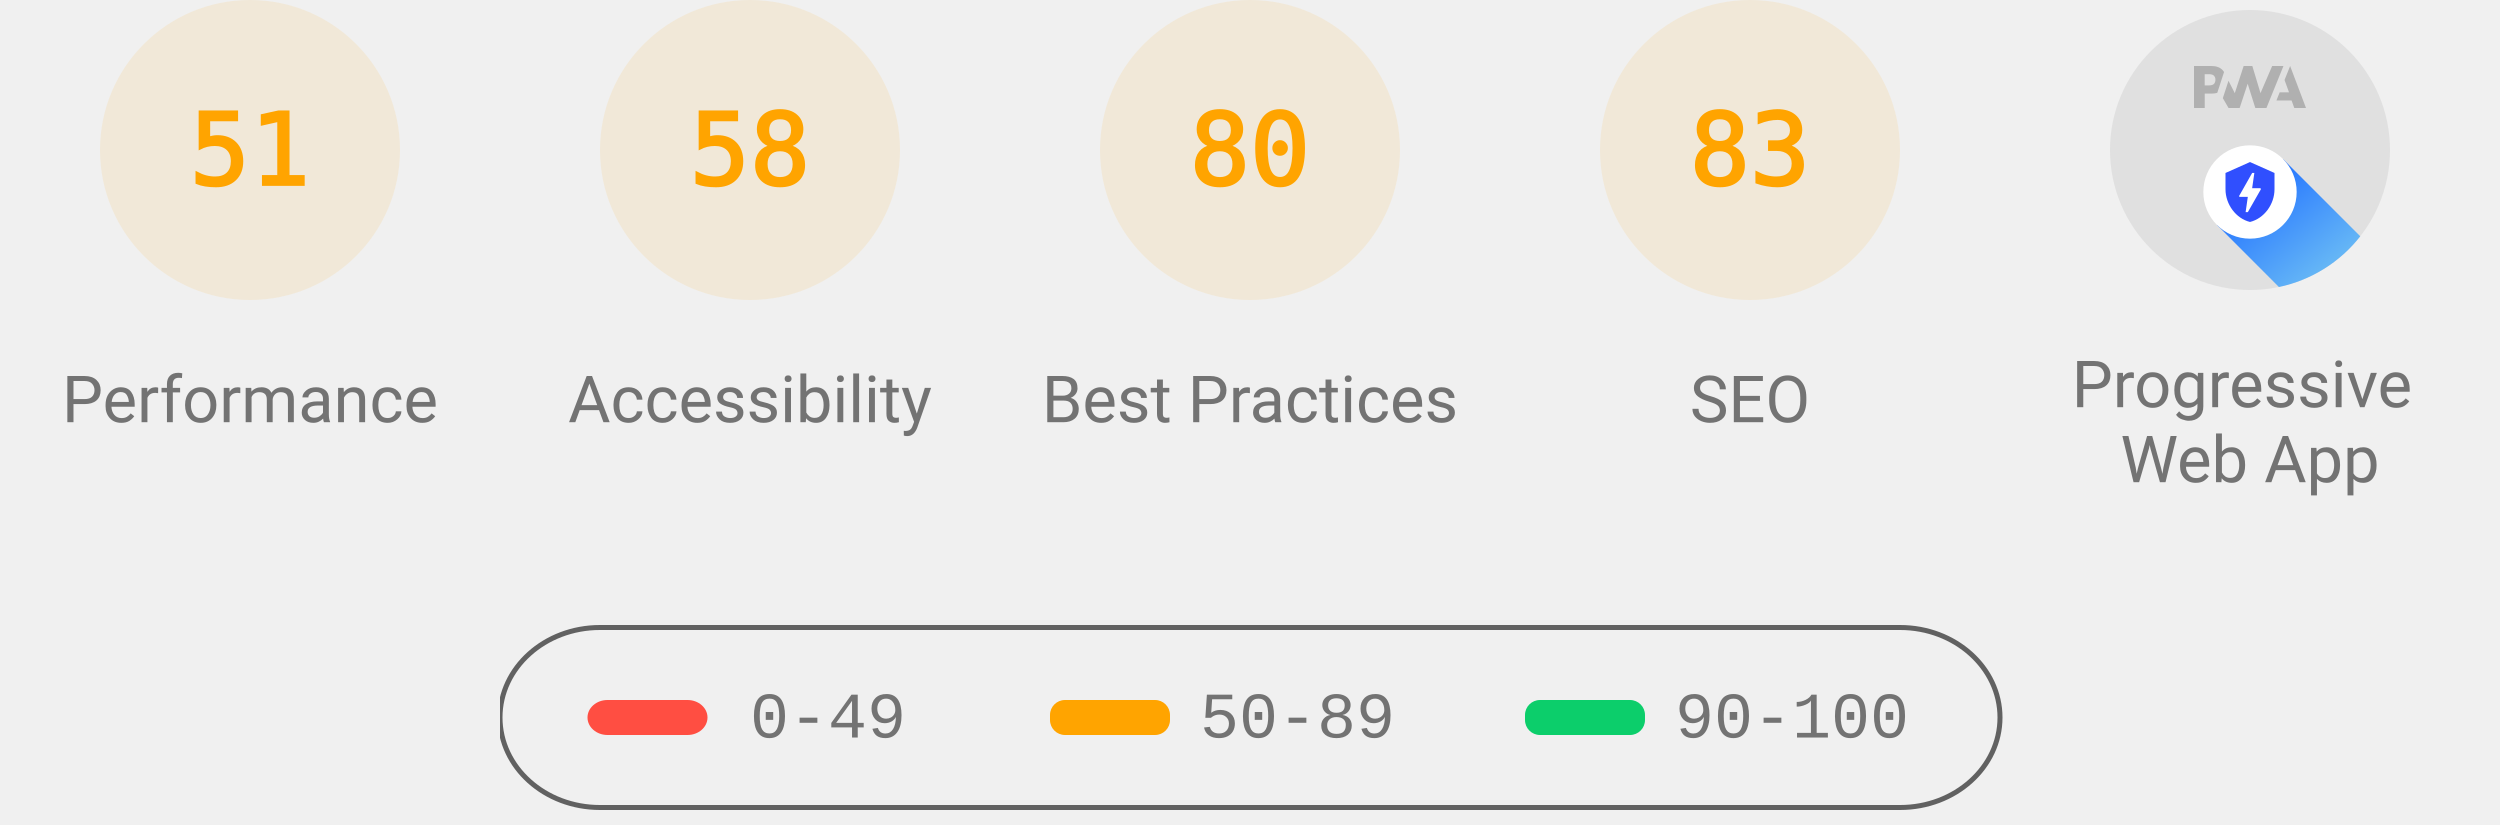
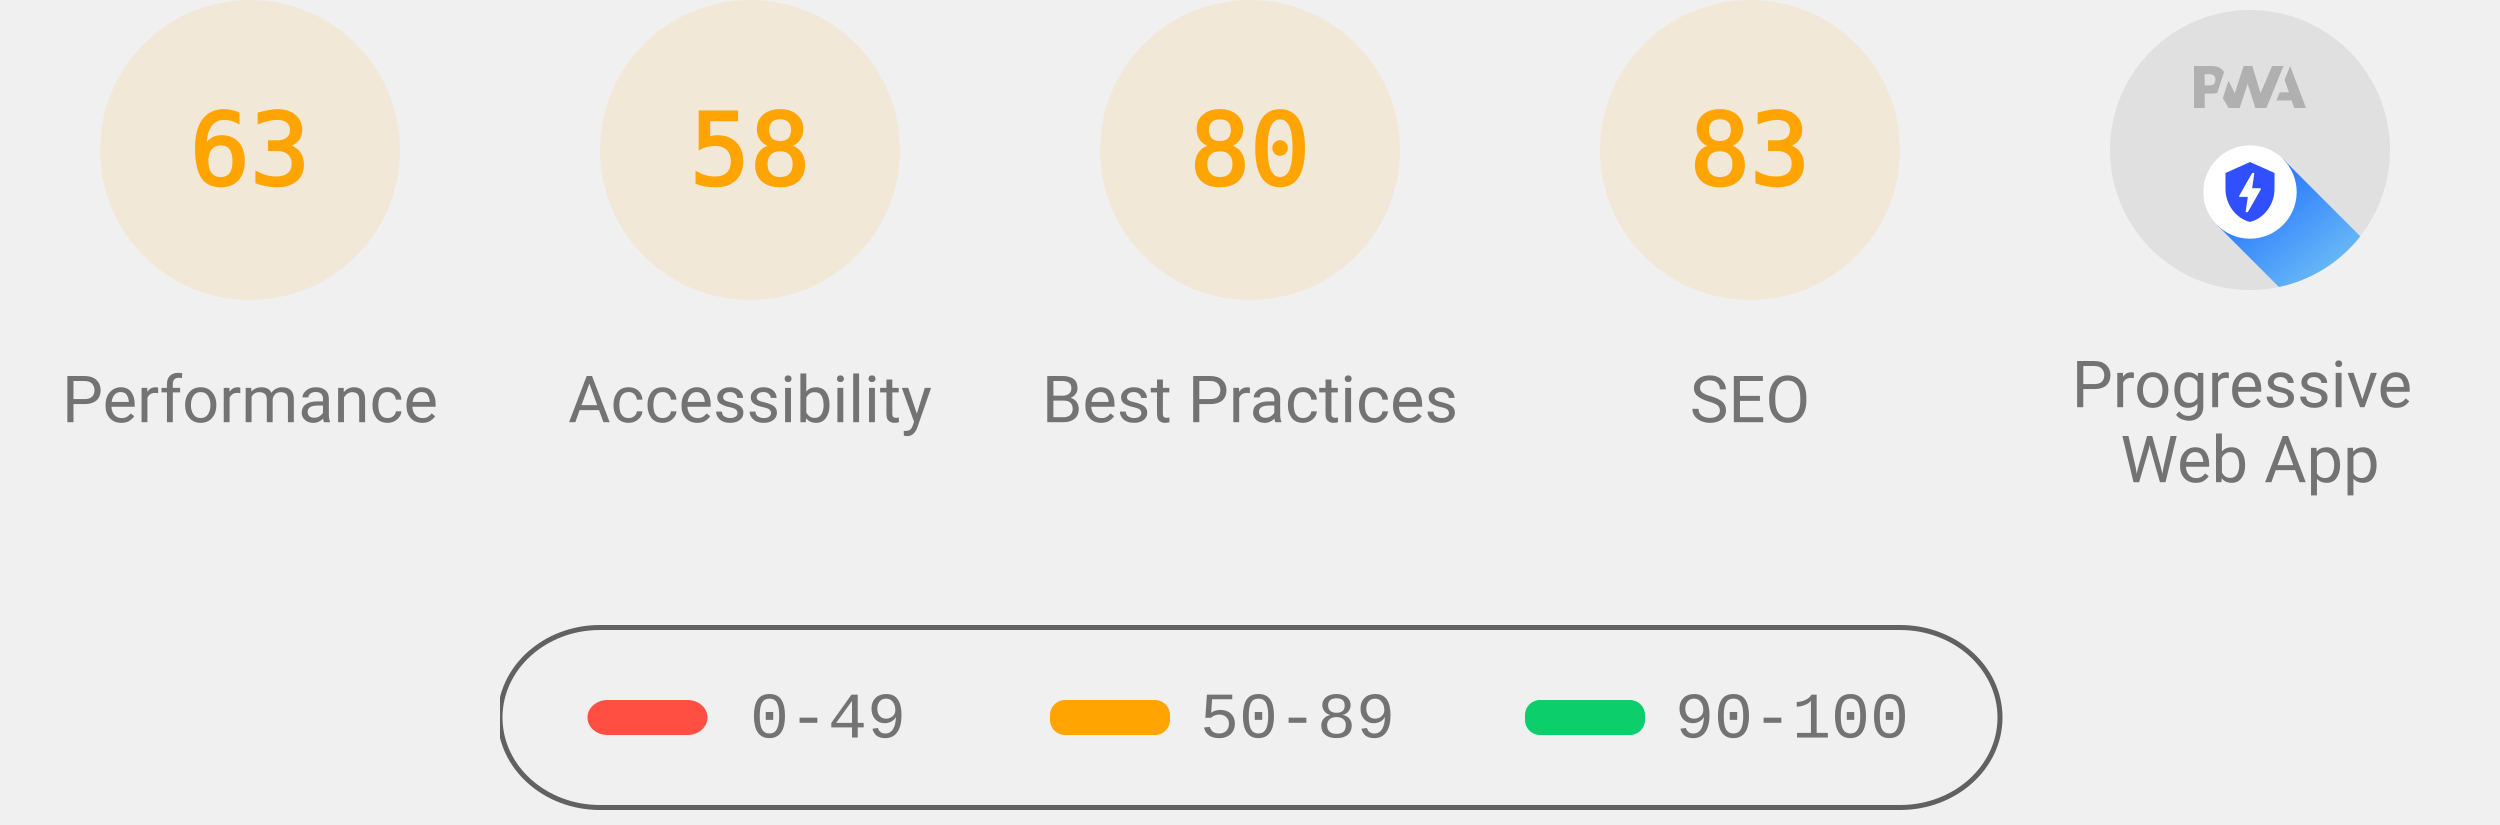
<svg xmlns="http://www.w3.org/2000/svg" class="theme--agnostic" fill="none" width="1000" height="330">
  <style>
			.gauge-base {
				opacity: 0.1
			}

			.gauge-arc {
				fill: none;
				animation-delay: 250ms;
				stroke-linecap: round;
				transform: rotate(-90deg);
				transform-origin: 100px 60px;
				animation: load-gauge 1s ease forwards
			}

			.guage-text {
				font-size: 40px;
				font-family: monospace;
				text-align: center
			}

			.guage-red {
				color: #ff4e42;
				fill: #ff4e42;
				stroke: #ff4e42
			}
			.guage-orange {
				color: #ffa400;
				fill: #ffa400;
				stroke: #ffa400
			}
			.guage-green {
				color: #0cce6b;
				fill: #0cce6b;
				stroke: #0cce6b
			}
			.theme--agnostic .guage-undefined {
				color: #5c5c5c;
				fill: #5c5c5c;
				stroke: #5c5c5c
			}
			.theme--light .guage-undefined {
				color: #1e1e1e;
				fill: #1e1e1e;
				stroke: #1e1e1e
			}
			.theme--dark .guage-undefined {
				color: #f5f5f5;
				fill: #f5f5f5;
				stroke: #f5f5f5
			}

			.guage-title {
				stroke: none;
				font-size: 26px;
				line-height: 26px;
				font-family: Roboto, Halvetica, Arial, sans-serif
			}
			.metric.guage-title {
				font-family: 'Courier New', Courier, monospace
			}
			.theme--agnostic .guage-title {
				color: #737373;
				fill: #737373
			}
			.theme--light .guage-title {
				color: #212121;
				fill: #212121
			}
			.theme--dark .guage-title {
				color: #f5f5f5;
				fill: #f5f5f5
			}

			@keyframes load-gauge {
				from {
					stroke-dasharray: 0 352.858
				}
			}
			.lh-gauge--pwa__disc {
				fill: #e0e0e0
			}
			.lh-gauge--pwa__logo {
				position: relative;
				fill: #b0b0b0
			}
			.lh-gauge--pwa__invisible {
				display: none
			}
			.lh-gauge--pwa__visible {
				display: inline
			}
			.guage-invisible {
				display: none
			}
			.lh-gauge--pwa__logo--primary-color {
				fill: #304ffe
			}
			.theme--agnostic .lh-gauge--pwa__logo--secondary-color {
				fill: #787878
			}
			.theme--light .lh-gauge--pwa__logo--secondary-color {
				fill: #3d3d3d
			}
			.theme--dark .lh-gauge--pwa__logo--secondary-color {
				fill: #d8b6b6
			}
			.theme--light #svg_2 {
				stroke: #00000022
			}
			.theme--agnostic #svg_2 {
				stroke: #616161
			}
			.theme--light #svg_2 {
				stroke: #00000022
			}
			.theme--dark #svg_2 {
				stroke: #f5f5f566
			}
		</style>
  <svg class="guage-div guage-perf guage-orange" viewBox="0 0 200 200" width="200" height="200" x="0" y="0">
    <circle class="gauge-base" r="56" cx="100" cy="60" stroke-width="8" />
-     <circle class="gauge-arc guage-arc-1" r="56" cx="100" cy="60" stroke-width="8" style="stroke-dasharray: 179.448, 351.858;" />
-     <text class="guage-text" x="100px" y="60px" alignment-baseline="central" dominant-baseline="central" text-anchor="middle">51</text>
+     <circle class="gauge-arc guage-arc-1" r="56" cx="100" cy="60" stroke-width="8" style="stroke-dasharray: 221.671, 351.858;" />
+     <text class="guage-text" x="100px" y="60px" alignment-baseline="central" dominant-baseline="central" text-anchor="middle">63</text>
    <text class="guage-title" x="100px" y="160px" alignment-baseline="central" dominant-baseline="central" text-anchor="middle">Performance</text>
  </svg>
  <svg class="guage-div guage-acc guage-orange" viewBox="0 0 200 200" width="200" height="200" x="200" y="0">
    <circle class="gauge-base" r="56" cx="100" cy="60" stroke-width="8" />
    <circle class="gauge-arc guage-arc-2" r="56" cx="100" cy="60" stroke-width="8" style="stroke-dasharray: 204.078, 351.858;" />
    <text class="guage-text" x="100px" y="60px" alignment-baseline="central" dominant-baseline="central" text-anchor="middle">58</text>
    <text class="guage-title" x="100px" y="160px" alignment-baseline="central" dominant-baseline="central" text-anchor="middle">Accessibility</text>
  </svg>
  <svg class="guage-div guage-best guage-orange" viewBox="0 0 200 200" width="200" height="200" x="400" y="0">
    <circle class="gauge-base" r="56" cx="100" cy="60" stroke-width="8" />
    <circle class="gauge-arc guage-arc-3" r="56" cx="100" cy="60" stroke-width="8" style="stroke-dasharray: 281.486, 351.858;" />
    <text class="guage-text" x="100px" y="60px" alignment-baseline="central" dominant-baseline="central" text-anchor="middle">80</text>
    <text class="guage-title" x="100px" y="160px" alignment-baseline="central" dominant-baseline="central" text-anchor="middle">Best Practices</text>
  </svg>
  <svg class="guage-div guage-seo guage-orange" viewBox="0 0 200 200" width="200" height="200" x="600" y="0">
    <circle class="gauge-base" r="56" cx="100" cy="60" stroke-width="8" />
    <circle class="gauge-arc guage-arc-4" r="56" cx="100" cy="60" stroke-width="8" style="stroke-dasharray: 292.042, 351.858;" />
    <text class="guage-text" x="100px" y="60px" alignment-baseline="central" dominant-baseline="central" text-anchor="middle">83</text>
    <text class="guage-title" x="100px" y="160px" alignment-baseline="central" dominant-baseline="central" text-anchor="middle">SEO</text>
  </svg>
  <svg class="guage-div guage-pwa " viewBox="0 0 200 200" width="200" height="200" x="800" y="0">
    <svg viewBox="0 0 60 60" width="112" height="112" x="44" y="4">
      <defs>
        <linearGradient id="lh-gauge--pwa__check-circle__gradient-0" x1="50%" y1="0%" x2="50%" y2="100%">
          <stop stop-color="#00C852" offset="0%" />
          <stop stop-color="#009688" offset="100%" />
        </linearGradient>
        <linearGradient id="lh-gauge--pwa__installable__shadow-gradient-0" x1="76.056%" x2="24.111%" y1="82.995%" y2="24.735%">
          <stop stop-color="#A5D6A7" offset="0%" />
          <stop stop-color="#80CBC4" offset="100%" />
        </linearGradient>
        <linearGradient id="lh-gauge--pwa__fast-reliable__shadow-gradient-0" x1="76.056%" y1="82.995%" x2="25.678%" y2="26.493%">
          <stop stop-color="#64B5F6" offset="0%" />
          <stop stop-color="#2979FF" offset="100%" />
        </linearGradient>
        <g id="lh-gauge--pwa__fast-reliable-badge-0">
          <circle fill="#FFFFFF" cx="10" cy="10" r="10" />
          <path fill="#304FFE" d="M10 3.58l5.25 2.34v3.5c0 3.23-2.24 6.26-5.25 7-3.01-.74-5.25-3.77-5.25-7v-3.5L10 3.58zm-.47 10.74l2.76-4.83.03-.07c.04-.08 0-.24-.22-.24h-1.64l.47-3.26h-.47l-2.7 4.77c-.02.01.05-.1-.04.05-.09.16-.1.31.18.31h1.63l-.47 3.27h.47z" />
        </g>
        <g id="lh-gauge--pwa__installable-badge-0">
          <circle fill="#FFFFFF" cx="10" cy="10" r="10" />
          <path fill="#009688" d="M10 4.167A5.835 5.835 0 0 0 4.167 10 5.835 5.835 0 0 0 10 15.833 5.835 5.835 0 0 0 15.833 10 5.835 5.835 0 0 0 10 4.167zm2.917 6.416h-2.334v2.334H9.417v-2.334H7.083V9.417h2.334V7.083h1.166v2.334h2.334v1.166z" />
        </g>
      </defs>
      <g stroke="none" fill-rule="nonzero">
        <circle class="lh-gauge--pwa__disc" cx="30" cy="30" r="30" />
        <g class="lh-gauge--pwa__logo">
          <path d="M35.66 19.39l.7-1.75h2L37.4 15 38.6 12l3.4 9h-2.51l-.58-1.61z" />
          <path d="M33.52 21l3.65-9h-2.42l-2.5 5.82L30.5 12h-1.86l-1.9 5.82-1.35-2.65-1.21 3.72L25.4 21h2.38l1.72-5.2 1.64 5.2z" />
          <path fill-rule="nonzero" d="M20.3 17.91h1.48c.45 0 .85-.05 1.2-.15l.39-1.18 1.07-3.3a2.64 2.64 0 0 0-.28-.37c-.55-.6-1.36-.91-2.42-.91H18v9h2.3V17.9zm1.96-3.84c.22.22.33.5.33.87 0 .36-.1.65-.29.87-.2.23-.59.35-1.15.35h-.86v-2.41h.87c.52 0 .89.1 1.1.32z" />
        </g>
        <rect class="lh-gauge--pwa__component lh-gauge--pwa__na-line lh-gauge--pwa__invisible" fill="#FFFFFF" x="20" y="32" width="20" height="4" rx="2" />
        <g class="lh-gauge--pwa__component lh-gauge--pwa__fast-reliable-badge lh-gauge--pwa__visible" transform="translate(20, 29)">
          <path fill="url(#lh-gauge--pwa__fast-reliable__shadow-gradient-0)" d="M33.63 19.49A30 30 0 0 1 16.2 30.36L3 17.14 17.14 3l16.49 16.49z" />
          <use href="#lh-gauge--pwa__fast-reliable-badge-0" />
        </g>
        <g class="lh-gauge--pwa__component lh-gauge--pwa__installable-badge lh-gauge--pwa__invisible" transform="translate(20, 29)">
          <path fill="url(#lh-gauge--pwa__installable__shadow-gradient-0)" d="M33.629 19.487c-4.272 5.453-10.391 9.39-17.415 10.869L3 17.142 17.142 3 33.63 19.487z" />
          <use href="#lh-gauge--pwa__installable-badge-0" />
        </g>
        <g class="lh-gauge--pwa__component lh-gauge--pwa__fast-reliable-installable-badges lh-gauge--pwa__invisible">
          <g transform="translate(8, 29)">
            <path fill="url(#lh-gauge--pwa__fast-reliable__shadow-gradient-0)" d="M16.321 30.463L3 17.143 17.142 3l22.365 22.365A29.864 29.864 0 0 1 22 31c-1.942 0-3.84-.184-5.679-.537z" />
            <use href="#lh-gauge--pwa__fast-reliable-badge-0" />
          </g>
          <g transform="translate(32, 29)">
            <path fill="url(#lh-gauge--pwa__installable__shadow-gradient-0)" d="M25.982 11.84a30.107 30.107 0 0 1-13.08 15.203L3 17.143 17.142 3l8.84 8.84z" />
            <use href="#lh-gauge--pwa__installable-badge-0" />
          </g>
        </g>
        <g class="lh-gauge--pwa__component lh-gauge--pwa__check-circle lh-gauge--pwa__invisible" transform="translate(18, 28)">
          <circle fill="#FFFFFF" cx="12" cy="12" r="12" />
          <path fill="url(#lh-gauge--pwa__check-circle__gradient-0)" d="M12 2a10 10 0 1 0 0 20 10 10 0 0 0 0-20zm-2 15l-5-5 1.41-1.41L10 14.17l7.59-7.59L19 8l-9 9z" />
        </g>
      </g>
    </svg>
    <text class="guage-title" y="160px" alignment-baseline="central" dominant-baseline="central" text-anchor="middle">
      <tspan x="100px" dy="-6px">Progressive</tspan>
      <tspan x="100px" dy="30px">Web App</tspan>
    </text>
  </svg>
  <svg width="604" height="76" x="200" y="250">
    <g>
      <rect fill="none" id="canvas_background" height="80" width="604" y="-1" x="-1" />
      <g display="none" overflow="visible" y="0" x="0" height="100%" width="100%" id="canvasGrid">
        <rect fill="url(#gridpattern)" stroke-width="0" y="0" x="0" height="100%" width="100%" />
      </g>
    </g>
    <g>
      <rect fill-opacity="0" stroke-width="2" rx="40" id="svg_2" height="72" width="600" y="1" x="0" fill="#000000" />
      <rect stroke="#000" rx="8" id="svg_3" height="14" width="48" y="30" x="35" stroke-opacity="null" stroke-width="0" fill="#ff4e42" />
      <rect stroke="#000" rx="6" id="svg_4" height="14" width="48" y="30" x="220" stroke-opacity="null" stroke-width="0" fill="#ffa400" />
      <rect stroke="#000" rx="6" id="svg_5" height="14" width="48" y="30" x="410" stroke-opacity="null" stroke-width="0" fill="#0cce6b" />
      <text class="metric guage-title" xml:space="preserve" text-anchor="start" font-size="26" id="svg_6" y="45" x="100" stroke-opacity="null" stroke-width="0" stroke="#000">0-49</text>
      <text class="metric guage-title" xml:space="preserve" text-anchor="start" font-size="26" id="svg_7" y="45" x="280" stroke-opacity="null" stroke-width="0" stroke="#000">50-89</text>
      <text class="metric guage-title" xml:space="preserve" text-anchor="start" font-size="26" id="svg_8" y="45" x="470" stroke-opacity="null" stroke-width="0" stroke="#000">90-100</text>
    </g>
  </svg>
</svg>
